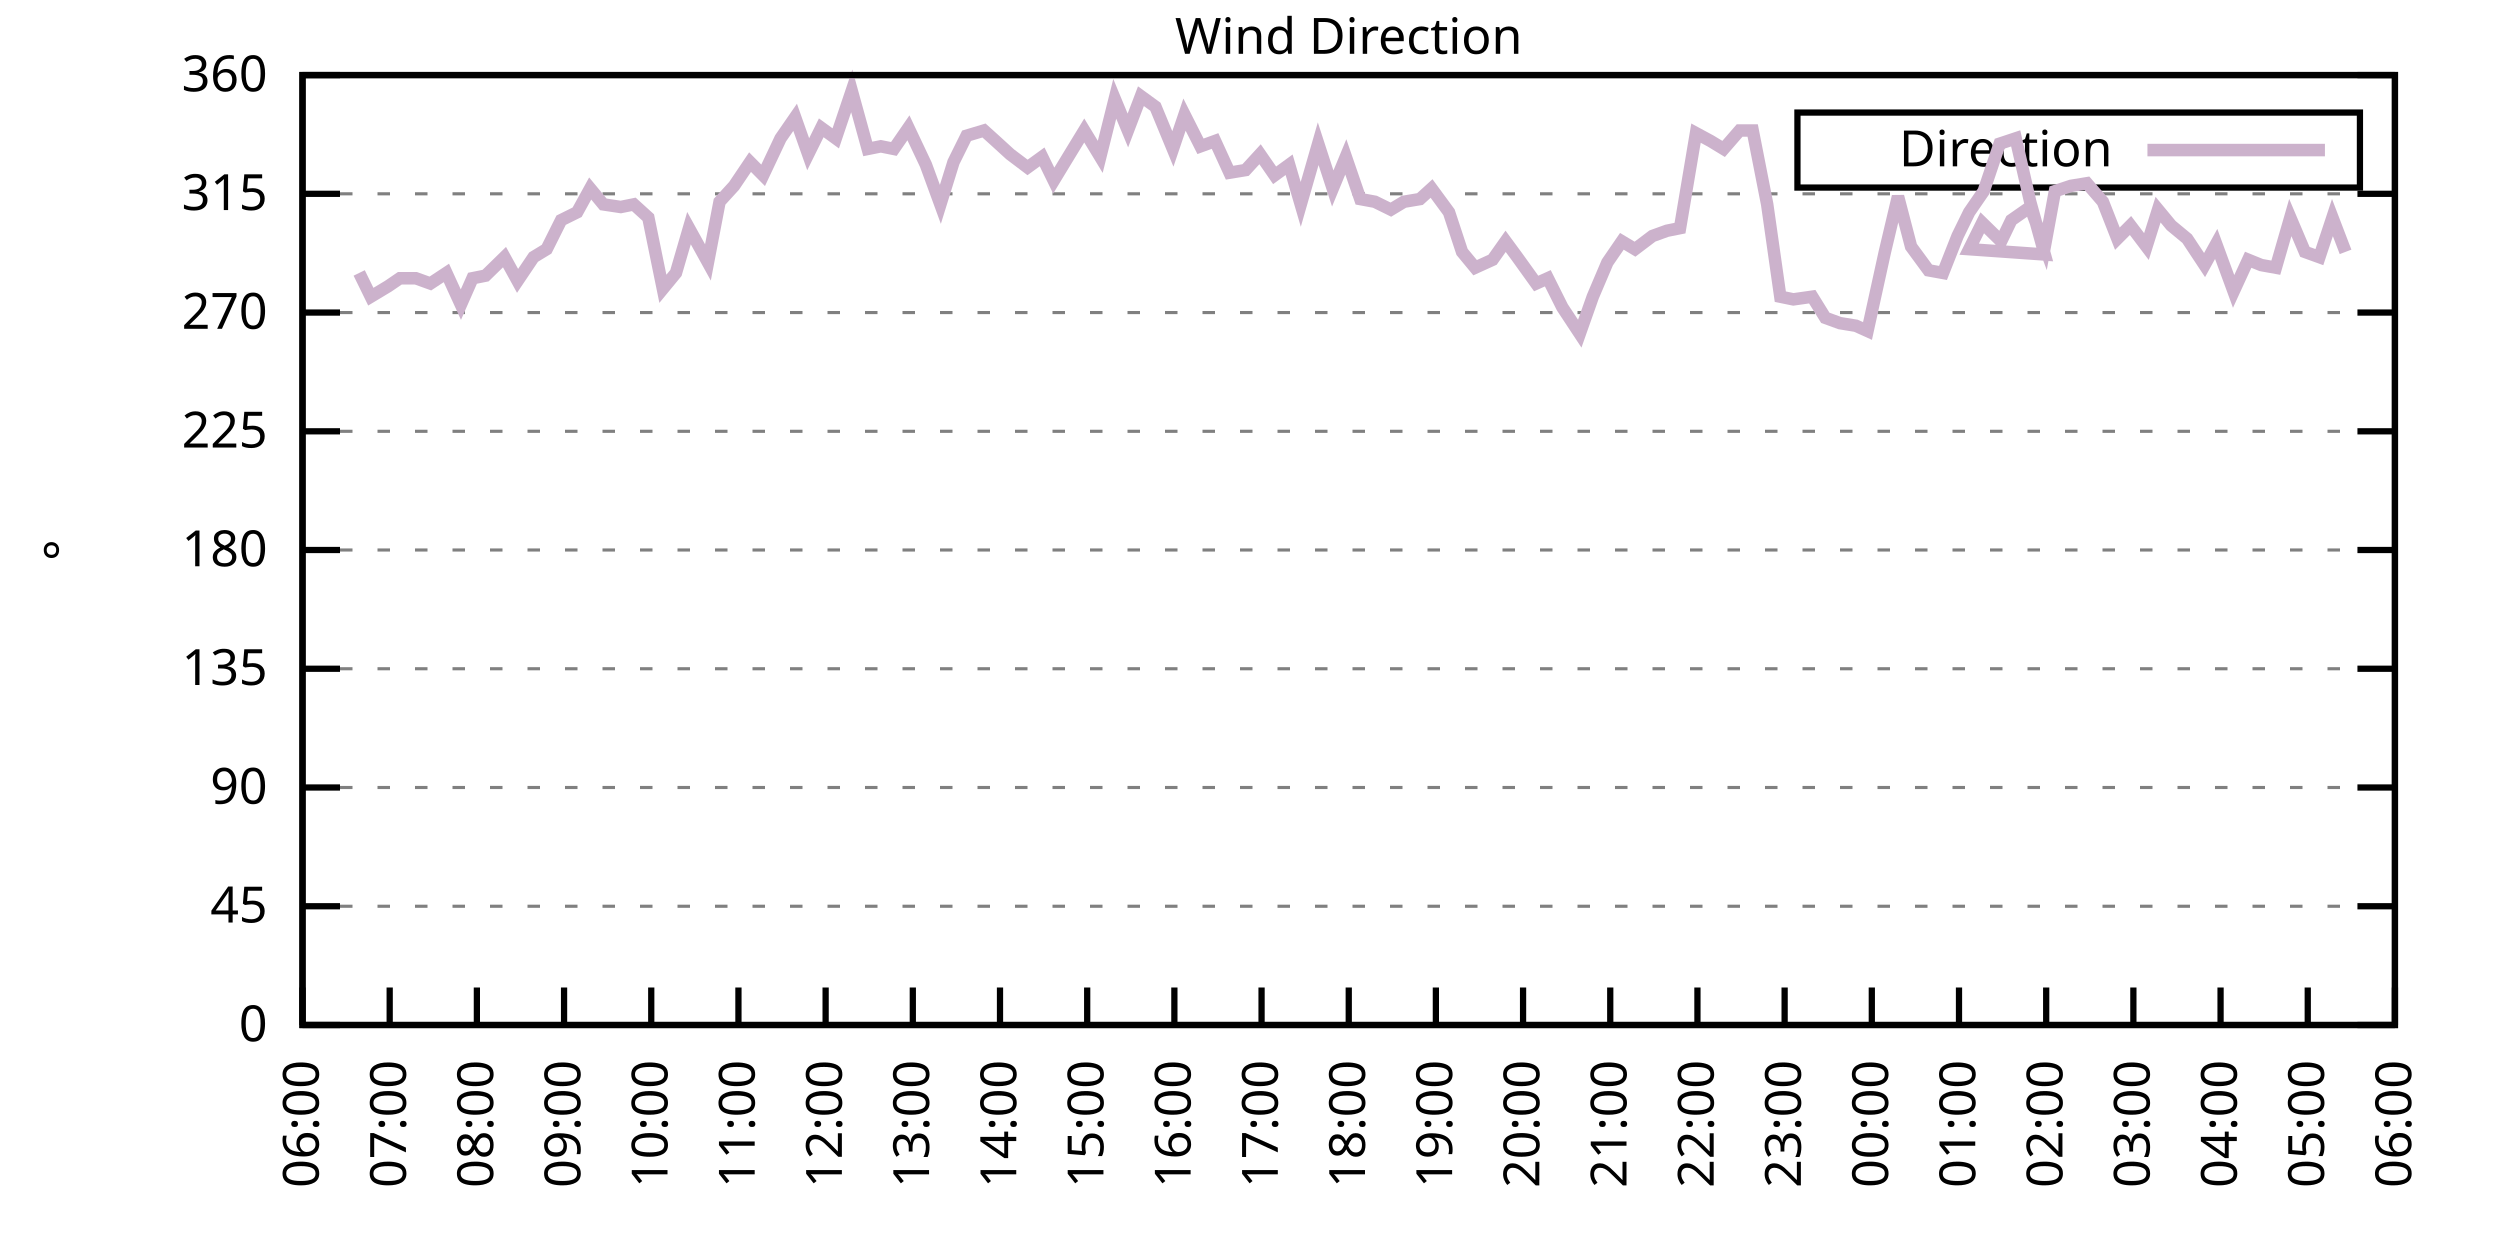
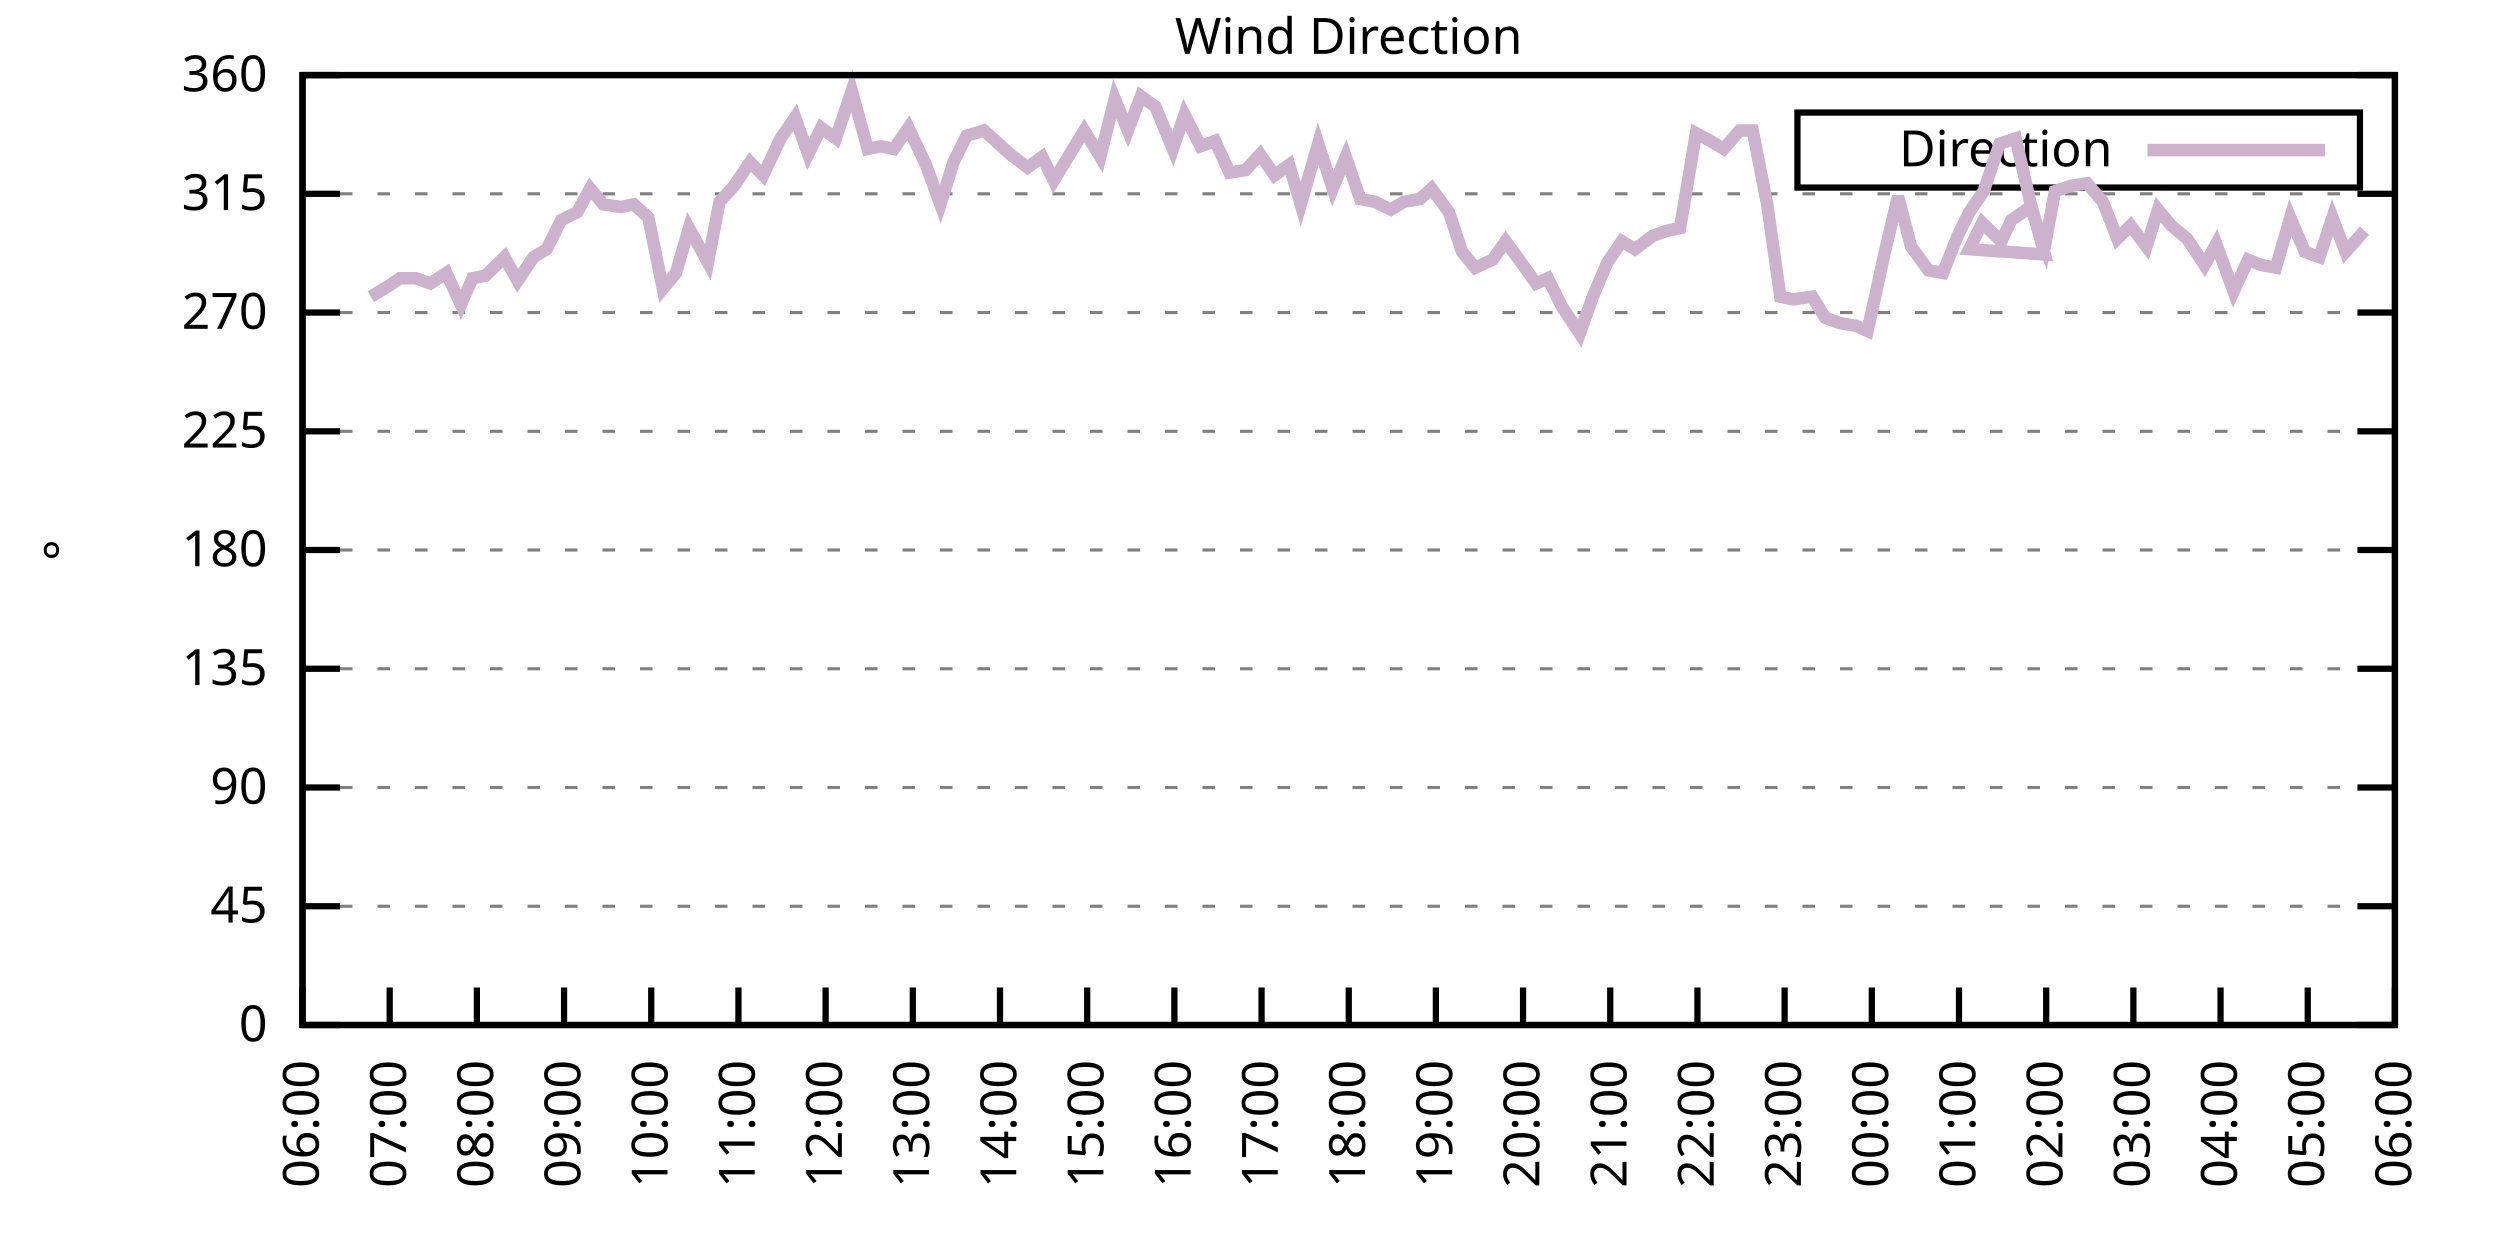
<svg xmlns="http://www.w3.org/2000/svg" xmlns:xlink="http://www.w3.org/1999/xlink" width="400" height="200" viewBox="0 0 400 200">
  <g id="gnuplot_canvas">
    <rect x="0" y="0" width="400" height="200" fill="none" />
    <defs>
      <circle id="gpDot" r="0.5" stroke-width="0.5" stroke="currentColor" />
      <path id="gpPt0" stroke-width="0.333" stroke="currentColor" d="M-1,0 h2 M0,-1 v2" />
      <path id="gpPt1" stroke-width="0.333" stroke="currentColor" d="M-1,-1 L1,1 M1,-1 L-1,1" />
      <path id="gpPt2" stroke-width="0.333" stroke="currentColor" d="M-1,0 L1,0 M0,-1 L0,1 M-1,-1 L1,1 M-1,1 L1,-1" />
      <rect id="gpPt3" stroke-width="0.333" stroke="currentColor" x="-1" y="-1" width="2" height="2" />
      <rect id="gpPt4" stroke-width="0.333" stroke="currentColor" fill="currentColor" x="-1" y="-1" width="2" height="2" />
      <circle id="gpPt5" stroke-width="0.333" stroke="currentColor" cx="0" cy="0" r="1" />
      <use xlink:href="#gpPt5" id="gpPt6" fill="currentColor" stroke="none" />
      <path id="gpPt7" stroke-width="0.333" stroke="currentColor" d="M0,-1.33 L-1.33,0.67 L1.33,0.67 z" />
      <use xlink:href="#gpPt7" id="gpPt8" fill="currentColor" stroke="none" />
      <use xlink:href="#gpPt7" id="gpPt9" stroke="currentColor" transform="rotate(180)" />
      <use xlink:href="#gpPt9" id="gpPt10" fill="currentColor" stroke="none" />
      <use xlink:href="#gpPt3" id="gpPt11" stroke="currentColor" transform="rotate(45)" />
      <use xlink:href="#gpPt11" id="gpPt12" fill="currentColor" stroke="none" />
      <path id="gpPt13" stroke-width="0.333" stroke="currentColor" d="M0,1.330 L1.265,0.411 L0.782,-1.067 L-0.782,-1.076 L-1.265,0.411 z" />
      <use xlink:href="#gpPt13" id="gpPt14" fill="currentColor" stroke="none" />
      <filter id="textbox" filterUnits="objectBoundingBox" x="0" y="0" height="1" width="1">
        <feFlood flood-color="white" flood-opacity="1" result="bgnd" />
        <feComposite in="SourceGraphic" in2="bgnd" operator="atop" />
      </filter>
      <filter id="greybox" filterUnits="objectBoundingBox" x="0" y="0" height="1" width="1">
        <feFlood flood-color="lightgrey" flood-opacity="1" result="grey" />
        <feComposite in="SourceGraphic" in2="grey" operator="atop" />
      </filter>
    </defs>
    <g fill="none" color="white" stroke="currentColor" stroke-width="1.00" stroke-linecap="butt" stroke-linejoin="miter">
</g>
    <g fill="none" color="black" stroke="currentColor" stroke-width="1.00" stroke-linecap="butt" stroke-linejoin="miter">
      <g stroke="none" shape-rendering="crispEdges">
        <polygon fill="rgb(255, 255, 255)" points="48.40,164.00 383.18,164.00 383.18,12.02 48.40,12.02 " />
      </g>
    </g>
    <g fill="none" color="black" stroke="currentColor" stroke-width="1.00" stroke-linecap="butt" stroke-linejoin="miter">
</g>
    <g fill="none" color="black" stroke="black" stroke-width="0.50" stroke-linecap="butt" stroke-linejoin="miter">
</g>
    <g fill="none" color="gray" stroke="currentColor" stroke-width="0.50" stroke-linecap="butt" stroke-linejoin="miter">
      <path stroke="gray" stroke-dasharray="2,4" class="gridline" d="M48.40,164.00 L383.19,164.00  " />
    </g>
    <g fill="none" color="gray" stroke="gray" stroke-width="1.00" stroke-linecap="butt" stroke-linejoin="miter">
</g>
    <g fill="none" color="black" stroke="currentColor" stroke-width="1.00" stroke-linecap="butt" stroke-linejoin="miter">
      <path stroke="black" d="M48.40,164.00 L54.40,164.00 M383.19,164.00 L377.19,164.00  " />
      <g transform="translate(42.80,166.60)" stroke="none" fill="black" font-family="Sans" font-size="8.00" text-anchor="end">
        <text>
          <tspan font-family="Sans"> 0</tspan>
        </text>
      </g>
    </g>
    <g fill="none" color="black" stroke="currentColor" stroke-width="1.00" stroke-linecap="butt" stroke-linejoin="miter">
</g>
    <g fill="none" color="black" stroke="black" stroke-width="0.50" stroke-linecap="butt" stroke-linejoin="miter">
</g>
    <g fill="none" color="gray" stroke="currentColor" stroke-width="0.50" stroke-linecap="butt" stroke-linejoin="miter">
      <path stroke="gray" stroke-dasharray="2,4" class="gridline" d="M48.40,145.00 L383.19,145.00  " />
    </g>
    <g fill="none" color="gray" stroke="gray" stroke-width="1.00" stroke-linecap="butt" stroke-linejoin="miter">
</g>
    <g fill="none" color="black" stroke="currentColor" stroke-width="1.00" stroke-linecap="butt" stroke-linejoin="miter">
      <path stroke="black" d="M48.40,145.00 L54.40,145.00 M383.19,145.00 L377.19,145.00  " />
      <g transform="translate(42.80,147.60)" stroke="none" fill="black" font-family="Sans" font-size="8.00" text-anchor="end">
        <text>
          <tspan font-family="Sans"> 45</tspan>
        </text>
      </g>
    </g>
    <g fill="none" color="black" stroke="currentColor" stroke-width="1.00" stroke-linecap="butt" stroke-linejoin="miter">
</g>
    <g fill="none" color="black" stroke="black" stroke-width="0.50" stroke-linecap="butt" stroke-linejoin="miter">
</g>
    <g fill="none" color="gray" stroke="currentColor" stroke-width="0.50" stroke-linecap="butt" stroke-linejoin="miter">
      <path stroke="gray" stroke-dasharray="2,4" class="gridline" d="M48.40,126.00 L383.19,126.00  " />
    </g>
    <g fill="none" color="gray" stroke="gray" stroke-width="1.00" stroke-linecap="butt" stroke-linejoin="miter">
</g>
    <g fill="none" color="black" stroke="currentColor" stroke-width="1.00" stroke-linecap="butt" stroke-linejoin="miter">
      <path stroke="black" d="M48.40,126.00 L54.40,126.00 M383.19,126.00 L377.19,126.00  " />
      <g transform="translate(42.80,128.60)" stroke="none" fill="black" font-family="Sans" font-size="8.00" text-anchor="end">
        <text>
          <tspan font-family="Sans"> 90</tspan>
        </text>
      </g>
    </g>
    <g fill="none" color="black" stroke="currentColor" stroke-width="1.00" stroke-linecap="butt" stroke-linejoin="miter">
</g>
    <g fill="none" color="black" stroke="black" stroke-width="0.50" stroke-linecap="butt" stroke-linejoin="miter">
</g>
    <g fill="none" color="gray" stroke="currentColor" stroke-width="0.50" stroke-linecap="butt" stroke-linejoin="miter">
      <path stroke="gray" stroke-dasharray="2,4" class="gridline" d="M48.40,107.00 L383.19,107.00  " />
    </g>
    <g fill="none" color="gray" stroke="gray" stroke-width="1.00" stroke-linecap="butt" stroke-linejoin="miter">
</g>
    <g fill="none" color="black" stroke="currentColor" stroke-width="1.00" stroke-linecap="butt" stroke-linejoin="miter">
      <path stroke="black" d="M48.40,107.00 L54.40,107.00 M383.19,107.00 L377.19,107.00  " />
      <g transform="translate(42.80,109.60)" stroke="none" fill="black" font-family="Sans" font-size="8.00" text-anchor="end">
        <text>
          <tspan font-family="Sans"> 135</tspan>
        </text>
      </g>
    </g>
    <g fill="none" color="black" stroke="currentColor" stroke-width="1.00" stroke-linecap="butt" stroke-linejoin="miter">
</g>
    <g fill="none" color="black" stroke="black" stroke-width="0.50" stroke-linecap="butt" stroke-linejoin="miter">
</g>
    <g fill="none" color="gray" stroke="currentColor" stroke-width="0.50" stroke-linecap="butt" stroke-linejoin="miter">
      <path stroke="gray" stroke-dasharray="2,4" class="gridline" d="M48.40,88.00 L383.19,88.00  " />
    </g>
    <g fill="none" color="gray" stroke="gray" stroke-width="1.00" stroke-linecap="butt" stroke-linejoin="miter">
</g>
    <g fill="none" color="black" stroke="currentColor" stroke-width="1.00" stroke-linecap="butt" stroke-linejoin="miter">
      <path stroke="black" d="M48.40,88.00 L54.40,88.00 M383.19,88.00 L377.19,88.00  " />
      <g transform="translate(42.80,90.60)" stroke="none" fill="black" font-family="Sans" font-size="8.00" text-anchor="end">
        <text>
          <tspan font-family="Sans"> 180</tspan>
        </text>
      </g>
    </g>
    <g fill="none" color="black" stroke="currentColor" stroke-width="1.00" stroke-linecap="butt" stroke-linejoin="miter">
</g>
    <g fill="none" color="black" stroke="black" stroke-width="0.50" stroke-linecap="butt" stroke-linejoin="miter">
</g>
    <g fill="none" color="gray" stroke="currentColor" stroke-width="0.50" stroke-linecap="butt" stroke-linejoin="miter">
      <path stroke="gray" stroke-dasharray="2,4" class="gridline" d="M48.40,69.01 L383.19,69.01  " />
    </g>
    <g fill="none" color="gray" stroke="gray" stroke-width="1.00" stroke-linecap="butt" stroke-linejoin="miter">
</g>
    <g fill="none" color="black" stroke="currentColor" stroke-width="1.00" stroke-linecap="butt" stroke-linejoin="miter">
      <path stroke="black" d="M48.40,69.01 L54.40,69.01 M383.19,69.01 L377.19,69.01  " />
      <g transform="translate(42.80,71.61)" stroke="none" fill="black" font-family="Sans" font-size="8.00" text-anchor="end">
        <text>
          <tspan font-family="Sans"> 225</tspan>
        </text>
      </g>
    </g>
    <g fill="none" color="black" stroke="currentColor" stroke-width="1.00" stroke-linecap="butt" stroke-linejoin="miter">
</g>
    <g fill="none" color="black" stroke="black" stroke-width="0.50" stroke-linecap="butt" stroke-linejoin="miter">
</g>
    <g fill="none" color="gray" stroke="currentColor" stroke-width="0.50" stroke-linecap="butt" stroke-linejoin="miter">
      <path stroke="gray" stroke-dasharray="2,4" class="gridline" d="M48.40,50.01 L383.19,50.01  " />
    </g>
    <g fill="none" color="gray" stroke="gray" stroke-width="1.00" stroke-linecap="butt" stroke-linejoin="miter">
</g>
    <g fill="none" color="black" stroke="currentColor" stroke-width="1.00" stroke-linecap="butt" stroke-linejoin="miter">
      <path stroke="black" d="M48.40,50.01 L54.40,50.01 M383.19,50.01 L377.19,50.01  " />
      <g transform="translate(42.80,52.61)" stroke="none" fill="black" font-family="Sans" font-size="8.00" text-anchor="end">
        <text>
          <tspan font-family="Sans"> 270</tspan>
        </text>
      </g>
    </g>
    <g fill="none" color="black" stroke="currentColor" stroke-width="1.00" stroke-linecap="butt" stroke-linejoin="miter">
</g>
    <g fill="none" color="black" stroke="black" stroke-width="0.50" stroke-linecap="butt" stroke-linejoin="miter">
</g>
    <g fill="none" color="gray" stroke="currentColor" stroke-width="0.50" stroke-linecap="butt" stroke-linejoin="miter">
      <path stroke="gray" stroke-dasharray="2,4" class="gridline" d="M48.40,31.01 L383.19,31.01  " />
    </g>
    <g fill="none" color="gray" stroke="gray" stroke-width="1.00" stroke-linecap="butt" stroke-linejoin="miter">
</g>
    <g fill="none" color="black" stroke="currentColor" stroke-width="1.00" stroke-linecap="butt" stroke-linejoin="miter">
      <path stroke="black" d="M48.40,31.01 L54.40,31.01 M383.19,31.01 L377.19,31.01  " />
      <g transform="translate(42.80,33.61)" stroke="none" fill="black" font-family="Sans" font-size="8.00" text-anchor="end">
        <text>
          <tspan font-family="Sans"> 315</tspan>
        </text>
      </g>
    </g>
    <g fill="none" color="black" stroke="currentColor" stroke-width="1.00" stroke-linecap="butt" stroke-linejoin="miter">
</g>
    <g fill="none" color="black" stroke="black" stroke-width="0.50" stroke-linecap="butt" stroke-linejoin="miter">
</g>
    <g fill="none" color="gray" stroke="currentColor" stroke-width="0.50" stroke-linecap="butt" stroke-linejoin="miter">
      <path stroke="gray" stroke-dasharray="2,4" class="gridline" d="M48.40,12.01 L383.19,12.01  " />
    </g>
    <g fill="none" color="gray" stroke="gray" stroke-width="1.00" stroke-linecap="butt" stroke-linejoin="miter">
</g>
    <g fill="none" color="black" stroke="currentColor" stroke-width="1.00" stroke-linecap="butt" stroke-linejoin="miter">
      <path stroke="black" d="M48.40,12.01 L54.40,12.01 M383.19,12.01 L377.19,12.01  " />
      <g transform="translate(42.80,14.61)" stroke="none" fill="black" font-family="Sans" font-size="8.00" text-anchor="end">
        <text>
          <tspan font-family="Sans"> 360</tspan>
        </text>
      </g>
    </g>
    <g fill="none" color="black" stroke="currentColor" stroke-width="1.00" stroke-linecap="butt" stroke-linejoin="miter">
      <path stroke="black" d="M48.40,164.00 L48.40,158.00  " />
      <g transform="translate(51.00,169.60) rotate(270.00)" stroke="none" fill="black" font-family="Sans" font-size="8.00" text-anchor="end">
        <text>
          <tspan font-family="Sans">06:00</tspan>
        </text>
      </g>
    </g>
    <g fill="none" color="black" stroke="currentColor" stroke-width="1.00" stroke-linecap="butt" stroke-linejoin="miter">
      <path stroke="black" d="M62.35,164.00 L62.35,158.00  " />
      <g transform="translate(64.95,169.60) rotate(270.00)" stroke="none" fill="black" font-family="Sans" font-size="8.00" text-anchor="end">
        <text>
          <tspan font-family="Sans">07:00</tspan>
        </text>
      </g>
    </g>
    <g fill="none" color="black" stroke="currentColor" stroke-width="1.00" stroke-linecap="butt" stroke-linejoin="miter">
      <path stroke="black" d="M76.30,164.00 L76.30,158.00  " />
      <g transform="translate(78.90,169.60) rotate(270.00)" stroke="none" fill="black" font-family="Sans" font-size="8.00" text-anchor="end">
        <text>
          <tspan font-family="Sans">08:00</tspan>
        </text>
      </g>
    </g>
    <g fill="none" color="black" stroke="currentColor" stroke-width="1.00" stroke-linecap="butt" stroke-linejoin="miter">
      <path stroke="black" d="M90.25,164.00 L90.25,158.00  " />
      <g transform="translate(92.85,169.60) rotate(270.00)" stroke="none" fill="black" font-family="Sans" font-size="8.00" text-anchor="end">
        <text>
          <tspan font-family="Sans">09:00</tspan>
        </text>
      </g>
    </g>
    <g fill="none" color="black" stroke="currentColor" stroke-width="1.00" stroke-linecap="butt" stroke-linejoin="miter">
      <path stroke="black" d="M104.20,164.00 L104.20,158.00  " />
      <g transform="translate(106.80,169.60) rotate(270.00)" stroke="none" fill="black" font-family="Sans" font-size="8.00" text-anchor="end">
        <text>
          <tspan font-family="Sans">10:00</tspan>
        </text>
      </g>
    </g>
    <g fill="none" color="black" stroke="currentColor" stroke-width="1.00" stroke-linecap="butt" stroke-linejoin="miter">
      <path stroke="black" d="M118.15,164.00 L118.15,158.00  " />
      <g transform="translate(120.75,169.60) rotate(270.00)" stroke="none" fill="black" font-family="Sans" font-size="8.00" text-anchor="end">
        <text>
          <tspan font-family="Sans">11:00</tspan>
        </text>
      </g>
    </g>
    <g fill="none" color="black" stroke="currentColor" stroke-width="1.00" stroke-linecap="butt" stroke-linejoin="miter">
      <path stroke="black" d="M132.10,164.00 L132.10,158.00  " />
      <g transform="translate(134.70,169.60) rotate(270.00)" stroke="none" fill="black" font-family="Sans" font-size="8.00" text-anchor="end">
        <text>
          <tspan font-family="Sans">12:00</tspan>
        </text>
      </g>
    </g>
    <g fill="none" color="black" stroke="currentColor" stroke-width="1.00" stroke-linecap="butt" stroke-linejoin="miter">
      <path stroke="black" d="M146.05,164.00 L146.05,158.00  " />
      <g transform="translate(148.65,169.60) rotate(270.00)" stroke="none" fill="black" font-family="Sans" font-size="8.00" text-anchor="end">
        <text>
          <tspan font-family="Sans">13:00</tspan>
        </text>
      </g>
    </g>
    <g fill="none" color="black" stroke="currentColor" stroke-width="1.00" stroke-linecap="butt" stroke-linejoin="miter">
      <path stroke="black" d="M160.00,164.00 L160.00,158.00  " />
      <g transform="translate(162.60,169.60) rotate(270.00)" stroke="none" fill="black" font-family="Sans" font-size="8.00" text-anchor="end">
        <text>
          <tspan font-family="Sans">14:00</tspan>
        </text>
      </g>
    </g>
    <g fill="none" color="black" stroke="currentColor" stroke-width="1.00" stroke-linecap="butt" stroke-linejoin="miter">
      <path stroke="black" d="M173.95,164.00 L173.95,158.00  " />
      <g transform="translate(176.55,169.60) rotate(270.00)" stroke="none" fill="black" font-family="Sans" font-size="8.00" text-anchor="end">
        <text>
          <tspan font-family="Sans">15:00</tspan>
        </text>
      </g>
    </g>
    <g fill="none" color="black" stroke="currentColor" stroke-width="1.00" stroke-linecap="butt" stroke-linejoin="miter">
      <path stroke="black" d="M187.90,164.00 L187.90,158.00  " />
      <g transform="translate(190.50,169.60) rotate(270.00)" stroke="none" fill="black" font-family="Sans" font-size="8.00" text-anchor="end">
        <text>
          <tspan font-family="Sans">16:00</tspan>
        </text>
      </g>
    </g>
    <g fill="none" color="black" stroke="currentColor" stroke-width="1.00" stroke-linecap="butt" stroke-linejoin="miter">
      <path stroke="black" d="M201.85,164.00 L201.85,158.00  " />
      <g transform="translate(204.45,169.60) rotate(270.00)" stroke="none" fill="black" font-family="Sans" font-size="8.00" text-anchor="end">
        <text>
          <tspan font-family="Sans">17:00</tspan>
        </text>
      </g>
    </g>
    <g fill="none" color="black" stroke="currentColor" stroke-width="1.00" stroke-linecap="butt" stroke-linejoin="miter">
      <path stroke="black" d="M215.80,164.00 L215.80,158.00  " />
      <g transform="translate(218.40,169.60) rotate(270.00)" stroke="none" fill="black" font-family="Sans" font-size="8.00" text-anchor="end">
        <text>
          <tspan font-family="Sans">18:00</tspan>
        </text>
      </g>
    </g>
    <g fill="none" color="black" stroke="currentColor" stroke-width="1.00" stroke-linecap="butt" stroke-linejoin="miter">
      <path stroke="black" d="M229.74,164.00 L229.74,158.00  " />
      <g transform="translate(232.34,169.60) rotate(270.00)" stroke="none" fill="black" font-family="Sans" font-size="8.00" text-anchor="end">
        <text>
          <tspan font-family="Sans">19:00</tspan>
        </text>
      </g>
    </g>
    <g fill="none" color="black" stroke="currentColor" stroke-width="1.00" stroke-linecap="butt" stroke-linejoin="miter">
      <path stroke="black" d="M243.69,164.00 L243.69,158.00  " />
      <g transform="translate(246.29,169.60) rotate(270.00)" stroke="none" fill="black" font-family="Sans" font-size="8.00" text-anchor="end">
        <text>
          <tspan font-family="Sans">20:00</tspan>
        </text>
      </g>
    </g>
    <g fill="none" color="black" stroke="currentColor" stroke-width="1.00" stroke-linecap="butt" stroke-linejoin="miter">
      <path stroke="black" d="M257.64,164.00 L257.64,158.00  " />
      <g transform="translate(260.24,169.60) rotate(270.00)" stroke="none" fill="black" font-family="Sans" font-size="8.00" text-anchor="end">
        <text>
          <tspan font-family="Sans">21:00</tspan>
        </text>
      </g>
    </g>
    <g fill="none" color="black" stroke="currentColor" stroke-width="1.00" stroke-linecap="butt" stroke-linejoin="miter">
      <path stroke="black" d="M271.59,164.00 L271.59,158.00  " />
      <g transform="translate(274.19,169.60) rotate(270.00)" stroke="none" fill="black" font-family="Sans" font-size="8.00" text-anchor="end">
        <text>
          <tspan font-family="Sans">22:00</tspan>
        </text>
      </g>
    </g>
    <g fill="none" color="black" stroke="currentColor" stroke-width="1.00" stroke-linecap="butt" stroke-linejoin="miter">
      <path stroke="black" d="M285.54,164.00 L285.54,158.00  " />
      <g transform="translate(288.14,169.60) rotate(270.00)" stroke="none" fill="black" font-family="Sans" font-size="8.00" text-anchor="end">
        <text>
          <tspan font-family="Sans">23:00</tspan>
        </text>
      </g>
    </g>
    <g fill="none" color="black" stroke="currentColor" stroke-width="1.00" stroke-linecap="butt" stroke-linejoin="miter">
      <path stroke="black" d="M299.49,164.00 L299.49,158.00  " />
      <g transform="translate(302.09,169.60) rotate(270.00)" stroke="none" fill="black" font-family="Sans" font-size="8.00" text-anchor="end">
        <text>
          <tspan font-family="Sans">00:00</tspan>
        </text>
      </g>
    </g>
    <g fill="none" color="black" stroke="currentColor" stroke-width="1.00" stroke-linecap="butt" stroke-linejoin="miter">
      <path stroke="black" d="M313.44,164.00 L313.44,158.00  " />
      <g transform="translate(316.04,169.60) rotate(270.00)" stroke="none" fill="black" font-family="Sans" font-size="8.00" text-anchor="end">
        <text>
          <tspan font-family="Sans">01:00</tspan>
        </text>
      </g>
    </g>
    <g fill="none" color="black" stroke="currentColor" stroke-width="1.00" stroke-linecap="butt" stroke-linejoin="miter">
      <path stroke="black" d="M327.39,164.00 L327.39,158.00  " />
      <g transform="translate(329.99,169.60) rotate(270.00)" stroke="none" fill="black" font-family="Sans" font-size="8.00" text-anchor="end">
        <text>
          <tspan font-family="Sans">02:00</tspan>
        </text>
      </g>
    </g>
    <g fill="none" color="black" stroke="currentColor" stroke-width="1.00" stroke-linecap="butt" stroke-linejoin="miter">
      <path stroke="black" d="M341.34,164.00 L341.34,158.00  " />
      <g transform="translate(343.94,169.60) rotate(270.00)" stroke="none" fill="black" font-family="Sans" font-size="8.00" text-anchor="end">
        <text>
          <tspan font-family="Sans">03:00</tspan>
        </text>
      </g>
    </g>
    <g fill="none" color="black" stroke="currentColor" stroke-width="1.00" stroke-linecap="butt" stroke-linejoin="miter">
      <path stroke="black" d="M355.29,164.00 L355.29,158.00  " />
      <g transform="translate(357.89,169.60) rotate(270.00)" stroke="none" fill="black" font-family="Sans" font-size="8.00" text-anchor="end">
        <text>
          <tspan font-family="Sans">04:00</tspan>
        </text>
      </g>
    </g>
    <g fill="none" color="black" stroke="currentColor" stroke-width="1.00" stroke-linecap="butt" stroke-linejoin="miter">
      <path stroke="black" d="M369.24,164.00 L369.24,158.00  " />
      <g transform="translate(371.84,169.60) rotate(270.00)" stroke="none" fill="black" font-family="Sans" font-size="8.00" text-anchor="end">
        <text>
          <tspan font-family="Sans">05:00</tspan>
        </text>
      </g>
    </g>
    <g fill="none" color="black" stroke="currentColor" stroke-width="1.00" stroke-linecap="butt" stroke-linejoin="miter">
      <path stroke="black" d="M383.19,164.00 L383.19,158.00  " />
      <g transform="translate(385.79,169.60) rotate(270.00)" stroke="none" fill="black" font-family="Sans" font-size="8.00" text-anchor="end">
        <text>
          <tspan font-family="Sans">06:00</tspan>
        </text>
      </g>
    </g>
    <g fill="none" color="black" stroke="currentColor" stroke-width="1.00" stroke-linecap="butt" stroke-linejoin="miter">
</g>
    <g fill="none" color="black" stroke="currentColor" stroke-width="1.00" stroke-linecap="butt" stroke-linejoin="miter">
      <path stroke="black" d="M48.40,12.01 L48.40,164.00 L383.19,164.00 L383.19,12.01 L48.40,12.01 Z  " />
    </g>
    <g fill="none" color="black" stroke="currentColor" stroke-width="1.00" stroke-linecap="butt" stroke-linejoin="miter">
</g>
    <g fill="none" color="black" stroke="currentColor" stroke-width="1.00" stroke-linecap="butt" stroke-linejoin="miter">
      <path stroke="black" d="M287.59,30.01 L287.59,18.01 L377.59,18.01 L377.59,30.01 L287.59,30.01 Z  " />
    </g>
    <g id="Wind_direction_plot_1">
      <g fill="none" color="white" stroke="black" stroke-width="2.00" stroke-linecap="butt" stroke-linejoin="miter">
</g>
      <g fill="none" color="black" stroke="currentColor" stroke-width="2.00" stroke-linecap="butt" stroke-linejoin="miter">
        <g transform="translate(337.99,26.61)" stroke="none" fill="black" font-family="Sans" font-size="8.00" text-anchor="end">
          <text>
            <tspan font-family="Sans">Direction</tspan>
          </text>
        </g>
      </g>
      <g fill="none" color="black" stroke="currentColor" stroke-width="2.00" stroke-linecap="butt" stroke-linejoin="miter">
-         <path stroke="rgb(204, 178, 204)" d="M343.59,24.01 L371.99,24.01 M57.47,43.67 L59.33,47.47 L62.12,45.79 L63.98,44.52 L66.53,44.52 L68.86,45.36   L71.42,43.67 L73.74,48.74 L75.60,44.52 L77.69,44.10 L80.72,41.14 L82.81,44.94 L85.37,41.14 L87.46,39.87   L89.78,35.23 L92.34,33.96 L94.43,30.16 L96.53,32.70 L99.32,33.12 L101.41,32.70 L103.73,34.81 L106.06,46.21   L108.15,43.67 L110.24,36.50 L113.27,41.99 L115.13,32.28 L117.45,29.74 L120.01,25.94 L122.10,28.05 L124.89,22.14   L127.22,18.77 L129.31,24.68 L131.40,20.45 L133.72,22.14 L136.28,14.54 L138.84,23.83 L140.93,23.41 L143.02,23.83   L145.35,20.45 L148.14,26.36 L150.46,32.70 L152.56,25.94 L154.65,21.72 L157.44,20.88 L159.30,22.56 L161.62,24.68   L164.41,26.79 L166.74,25.10 L168.60,28.90 L171.16,24.68 L173.48,20.88 L176.04,25.10 L178.36,15.81 L180.46,20.88   L182.55,15.39 L184.87,17.08 L187.66,23.83 L189.52,18.34 L192.08,23.41 L194.41,22.56 L196.73,27.63 L199.29,27.21   L201.61,24.68 L203.94,28.05 L206.26,26.36 L208.12,32.70 L210.91,22.99 L213.24,30.16 L215.33,25.10 L217.65,31.85   L219.98,32.28 L222.54,33.54 L224.63,32.28 L227.19,31.85 L229.05,30.16 L231.84,33.96 L233.93,40.30 L236.02,42.83   L238.81,41.56 L240.90,38.61 L242.76,41.14 L245.79,45.36 L247.65,44.52 L249.97,49.16 L252.76,53.39 L254.85,47.47   L257.18,41.99 L259.50,38.61 L261.60,39.87 L264.39,37.76 L266.71,36.92 L268.80,36.50 L271.36,21.30 L273.69,22.56   L275.78,23.83 L278.34,20.88 L280.43,20.88 L282.75,32.70 L284.85,47.47 L286.94,47.90 L289.96,47.47 L292.05,50.85   L294.38,51.70 L296.94,52.12 L298.80,52.96 L301.58,40.30 L303.68,31.43 L305.77,39.45 L308.56,43.25 L310.88,43.67   L313.21,37.76 L315.07,33.96 L317.39,30.59 L319.95,22.99 L322.51,22.14 L324.83,32.28 L327.16,40.72 L315.07,39.87   L317.16,35.65 L320.18,38.61 L321.81,35.23 L324.83,33.12 L327.16,39.45 L328.79,30.59 L331.34,29.74 L333.90,29.32   L336.46,32.28 L338.78,38.19 L340.88,36.08 L343.43,39.45 L345.29,33.54 L347.39,36.08 L349.94,38.19 L352.73,42.41   L354.59,39.03 L357.38,46.63 L359.71,41.56 L361.80,42.41 L364.13,42.83 L366.45,34.81 L368.78,40.30 L371.10,41.14   L373.19,34.81 L375.29,40.30  " />
+         <path stroke="rgb(204, 178, 204)" d="M343.59,24.01 L371.99,24.01 M59.33,47.47 L62.12,45.79 L63.98,44.52 L66.53,44.52 L68.86,45.36 L71.42,43.67   L73.74,48.74 L75.60,44.52 L77.69,44.10 L80.72,41.14 L82.81,44.94 L85.37,41.14 L87.46,39.87 L89.78,35.23   L92.34,33.96 L94.43,30.16 L96.53,32.70 L99.32,33.12 L101.41,32.70 L103.73,34.81 L106.06,46.21 L108.15,43.67   L110.24,36.50 L113.27,41.99 L115.13,32.28 L117.45,29.74 L120.01,25.94 L122.10,28.05 L124.89,22.14 L127.22,18.77   L129.31,24.68 L131.40,20.45 L133.72,22.14 L136.28,14.54 L138.84,23.83 L140.93,23.41 L143.02,23.83 L145.35,20.45   L148.14,26.36 L150.46,32.70 L152.56,25.94 L154.65,21.72 L157.44,20.88 L159.30,22.56 L161.62,24.68 L164.41,26.79   L166.74,25.10 L168.60,28.90 L171.16,24.68 L173.48,20.88 L176.04,25.10 L178.36,15.81 L180.46,20.88 L182.55,15.39   L184.87,17.08 L187.66,23.83 L189.52,18.34 L192.08,23.41 L194.41,22.56 L196.73,27.63 L199.29,27.21 L201.61,24.68   L203.94,28.05 L206.26,26.36 L208.12,32.70 L210.91,22.99 L213.24,30.16 L215.33,25.10 L217.65,31.85 L219.98,32.28   L222.54,33.54 L224.63,32.28 L227.19,31.85 L229.05,30.16 L231.84,33.96 L233.93,40.30 L236.02,42.83 L238.81,41.56   L240.90,38.61 L242.76,41.14 L245.79,45.36 L247.65,44.52 L249.97,49.16 L252.76,53.39 L254.85,47.47 L257.18,41.99   L259.50,38.61 L261.60,39.87 L264.39,37.76 L266.71,36.92 L268.80,36.50 L271.36,21.30 L273.69,22.56 L275.78,23.83   L278.34,20.88 L280.43,20.88 L282.75,32.70 L284.85,47.47 L286.94,47.90 L289.96,47.47 L292.05,50.85 L294.38,51.70   L296.94,52.12 L298.80,52.96 L301.58,40.30 L303.68,31.43 L305.77,39.45 L308.56,43.25 L310.88,43.67 L313.21,37.76   L315.07,33.96 L317.39,30.59 L319.95,22.99 L322.51,22.14 L324.83,32.28 L327.16,40.72 L315.07,39.87 L317.16,35.65   L320.18,38.61 L321.81,35.23 L324.83,33.12 L327.16,39.45 L328.79,30.59 L331.34,29.74 L333.90,29.32 L336.46,32.28   L338.78,38.19 L340.88,36.08 L343.43,39.45 L345.29,33.54 L347.39,36.08 L349.94,38.19 L352.73,42.41 L354.59,39.03   L357.38,46.63 L359.71,41.56 L361.80,42.41 L364.13,42.83 L366.45,34.81 L368.78,40.30 L371.10,41.14 L373.19,34.81   L375.29,40.30 L378.31,36.92  " />
      </g>
    </g>
    <g fill="none" color="black" stroke="currentColor" stroke-width="2.00" stroke-linecap="butt" stroke-linejoin="miter">
</g>
    <g fill="none" color="black" stroke="black" stroke-width="1.00" stroke-linecap="butt" stroke-linejoin="miter">
</g>
    <g fill="none" color="black" stroke="currentColor" stroke-width="1.00" stroke-linecap="butt" stroke-linejoin="miter">
      <path stroke="black" d="M48.40,12.01 L48.40,164.00 L383.19,164.00 L383.19,12.01 L48.40,12.01 Z  " />
      <g transform="translate(12.80,88.01) rotate(270.00)" stroke="none" fill="black" font-family="Sans" font-size="8.00" text-anchor="middle">
        <text>
          <tspan font-family="Sans">°</tspan>
        </text>
      </g>
    </g>
    <g fill="none" color="black" stroke="currentColor" stroke-width="1.00" stroke-linecap="butt" stroke-linejoin="miter">
</g>
    <g fill="none" color="black" stroke="currentColor" stroke-width="1.00" stroke-linecap="butt" stroke-linejoin="miter">
      <g transform="translate(215.79,8.61)" stroke="none" fill="black" font-family="Sans" font-size="8.00" text-anchor="middle">
        <text>
          <tspan font-family="Sans">Wind Direction</tspan>
        </text>
      </g>
    </g>
    <g fill="none" color="black" stroke="currentColor" stroke-width="1.00" stroke-linecap="butt" stroke-linejoin="miter">
</g>
  </g>
</svg>
